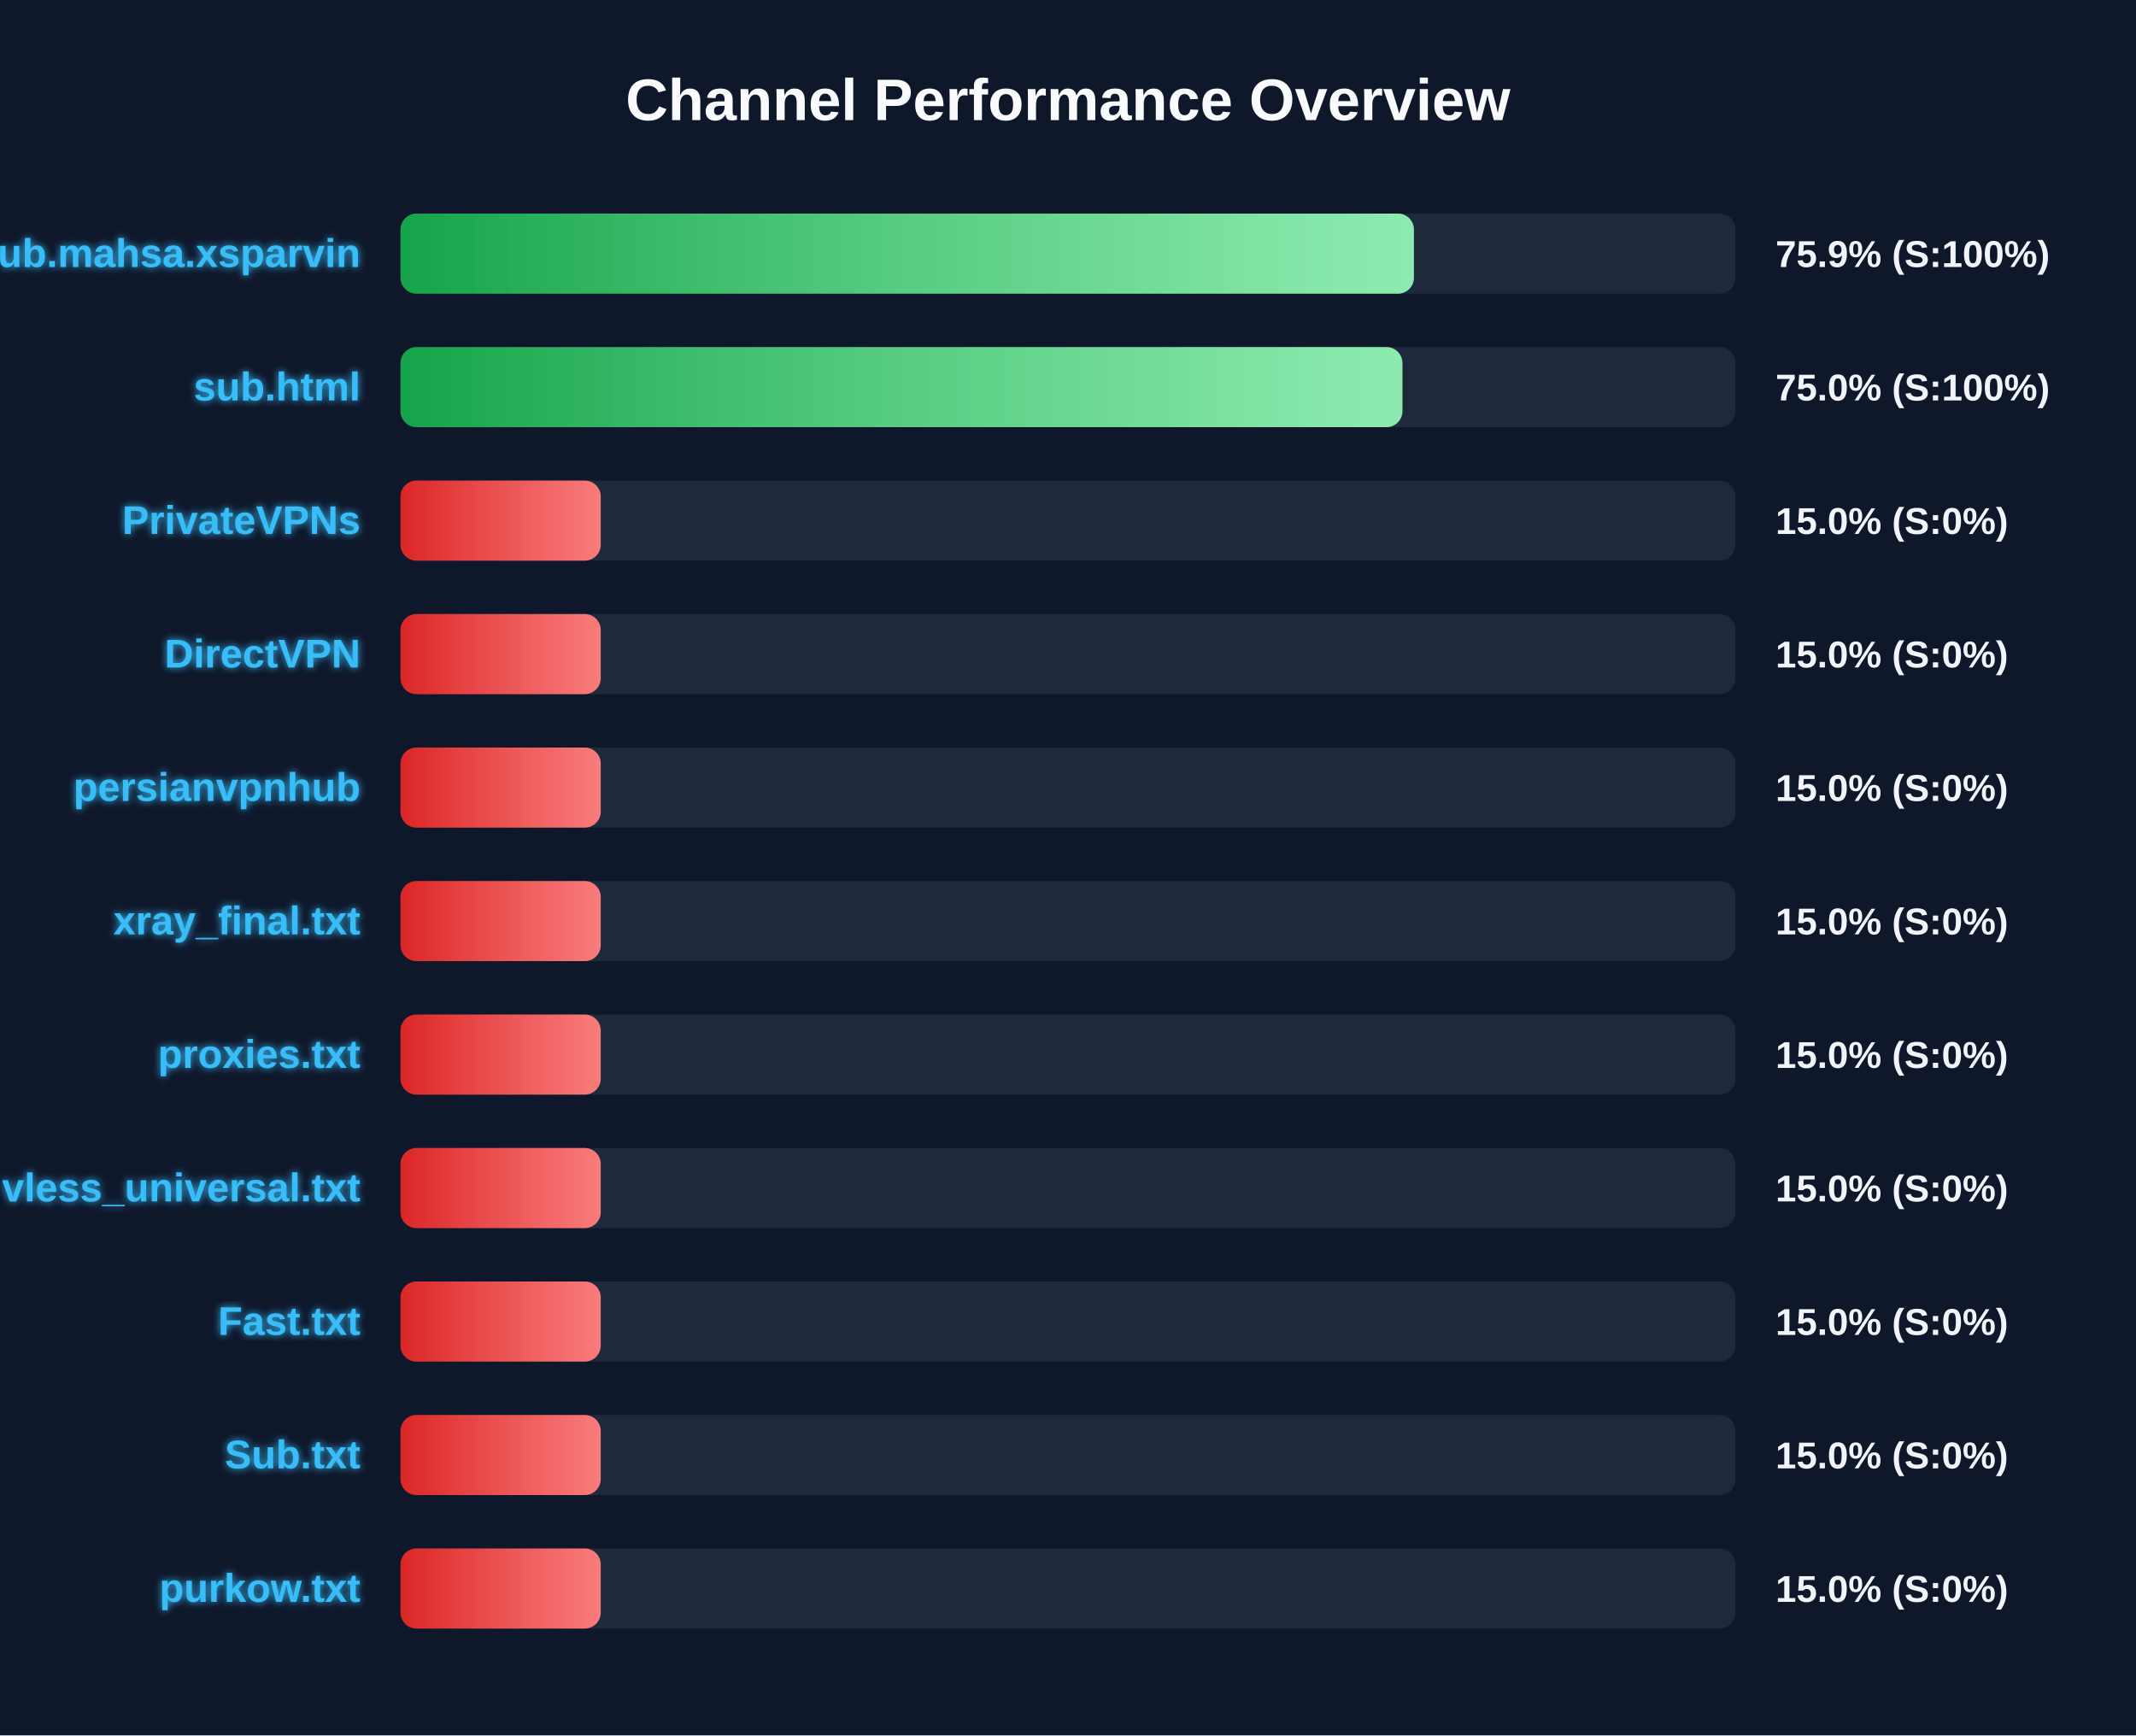
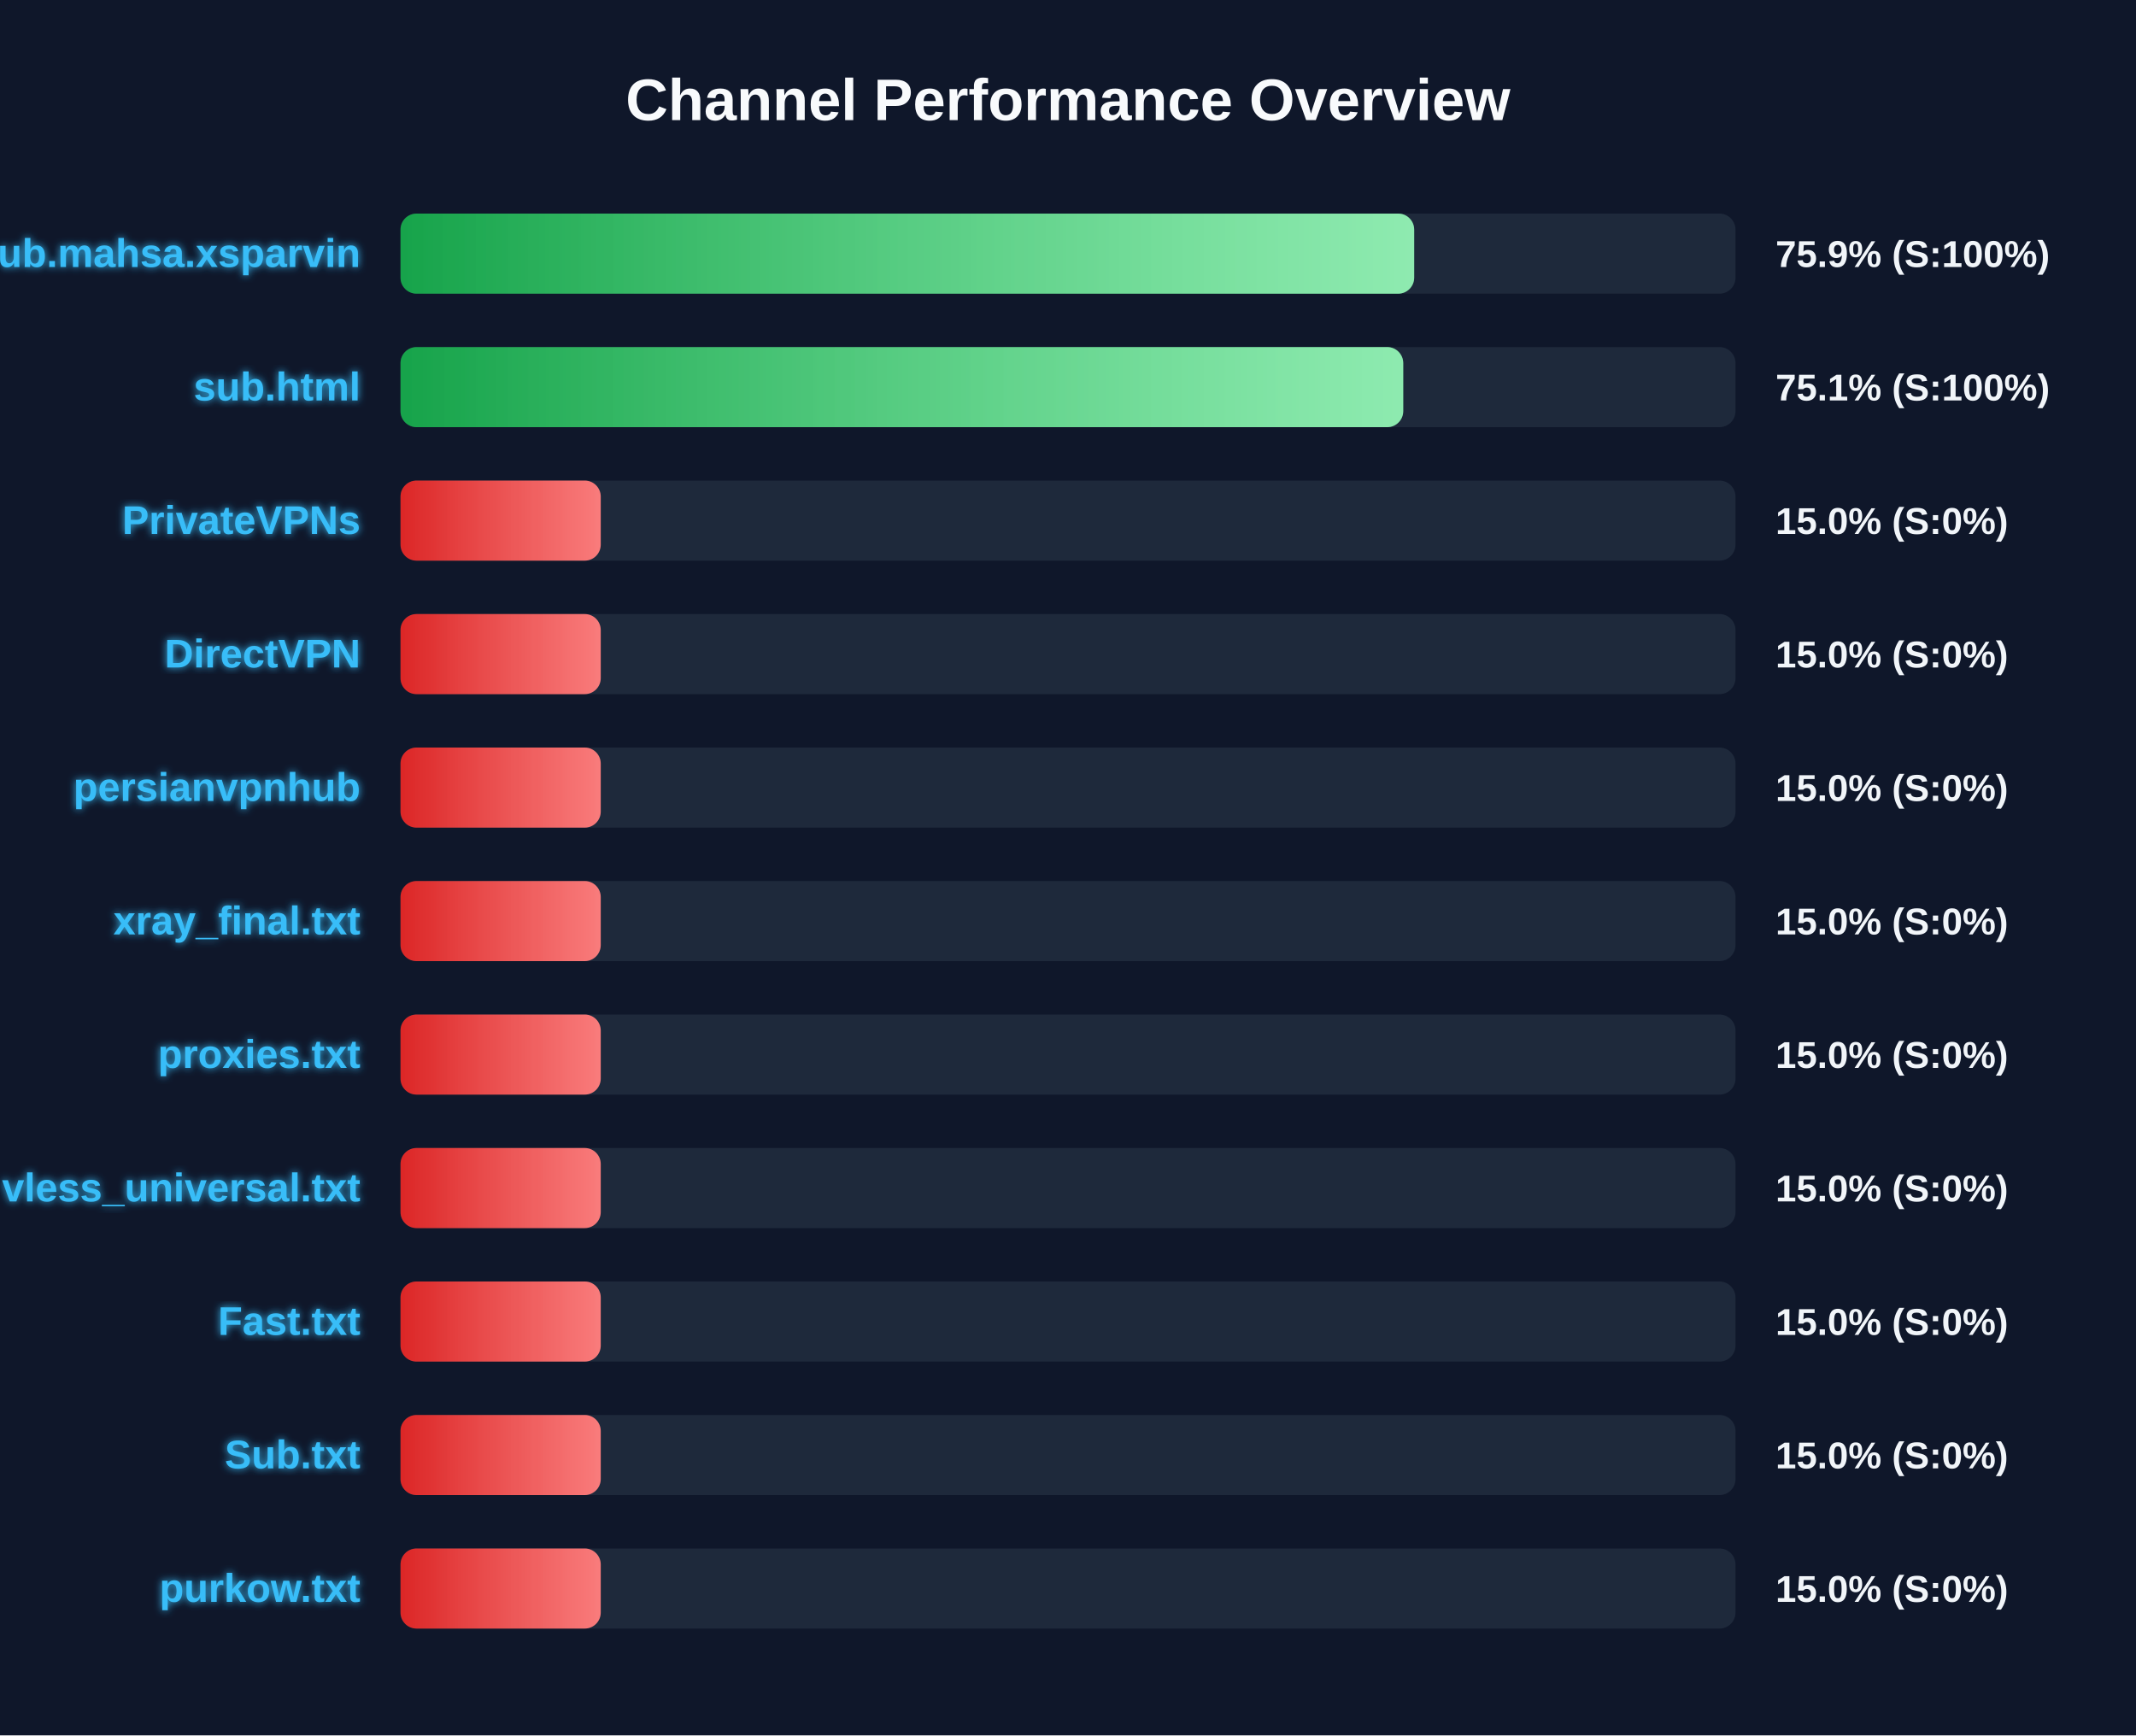
<svg xmlns="http://www.w3.org/2000/svg" width="800" height="650" version="1.1">
  <defs>
    <linearGradient id="grad-green" x1="0%" y1="0%" x2="100%" y2="0%">
      <stop offset="0%" stop-color="#16a34a" />
      <stop offset="100%" stop-color="#4ade80" />
    </linearGradient>
    <linearGradient id="grad-yellow" x1="0%" y1="0%" x2="100%" y2="0%">
      <stop offset="0%" stop-color="#ca8a04" />
      <stop offset="100%" stop-color="#fde047" />
    </linearGradient>
    <linearGradient id="grad-red" x1="0%" y1="0%" x2="100%" y2="0%">
      <stop offset="0%" stop-color="#dc2626" />
      <stop offset="100%" stop-color="#f87171" />
    </linearGradient>
    <linearGradient id="shimmer" x1="0%" y1="0%" x2="100%" y2="0%">
      <stop offset="0%" stop-color="rgba(255,255,255,0)" />
      <stop offset="50%" stop-color="rgba(255,255,255,0.4)" />
      <stop offset="100%" stop-color="rgba(255,255,255,0)" />
    </linearGradient>
    <filter id="glow" x="-20%" y="-20%" width="140%" height="140%">
      <feGaussianBlur stdDeviation="1.5" result="blur" />
      <feComposite in="SourceGraphic" in2="blur" operator="over" />
    </filter>
  </defs>
  <style>
        .bg-rect { fill: #0f172a; }
        .title { font: bold 22px 'Segoe UI', Arial, sans-serif; fill: #f8fafc; }
        .row { font: bold 15px 'Segoe UI', Arial, sans-serif; fill: #38bdf8; filter: url(#glow); }
        .score { font: bold 14px 'Segoe UI', Arial, sans-serif; fill: #f1f5f9; }
        @keyframes shimmer-anim {
            0% { transform: translateX(-100%); }
            100% { transform: translateX(200%); }
        }
        .shimmer-rect {
            animation: shimmer-anim 2.5s infinite linear;
        }
    </style>
  <rect width="100%" height="100%" class="bg-rect" />
  <text x="400" y="45" text-anchor="middle" class="title">Channel Performance Overview</text>
  <rect x="150" y="80" width="500" height="30" fill="#1e293b" rx="6" />
  <clipPath id="clip-0">
-     <rect x="150" y="80" width="379.55" height="30" rx="6" />
+     <rect x="150" y="80" width="379.65" height="30" rx="6" />
  </clipPath>
-   <rect x="150" y="80" width="379.55" height="30" fill="url(#grad-green)" rx="6" />
+   <rect x="150" y="80" width="379.65" height="30" fill="url(#grad-green)" rx="6" />
  <g clip-path="url(#clip-0)">
    <rect x="150" y="80" width="100%" height="30" fill="url(#shimmer)" class="shimmer-rect" />
  </g>
  <text x="135" y="100" text-anchor="end" class="row">Sub.mahsa.xsparvin</text>
  <text x="665" y="100" text-anchor="start" class="score">75.9% (S:100%)</text>
  <rect x="150" y="130" width="500" height="30" fill="#1e293b" rx="6" />
  <clipPath id="clip-1">
-     <rect x="150" y="130" width="375.25" height="30" rx="6" />
+     <rect x="150" y="130" width="375.55" height="30" rx="6" />
  </clipPath>
-   <rect x="150" y="130" width="375.25" height="30" fill="url(#grad-green)" rx="6" />
+   <rect x="150" y="130" width="375.55" height="30" fill="url(#grad-green)" rx="6" />
  <g clip-path="url(#clip-1)">
    <rect x="150" y="130" width="100%" height="30" fill="url(#shimmer)" class="shimmer-rect" />
  </g>
  <text x="135" y="150" text-anchor="end" class="row">sub.html</text>
-   <text x="665" y="150" text-anchor="start" class="score">75.0% (S:100%)</text>
+   <text x="665" y="150" text-anchor="start" class="score">75.1% (S:100%)</text>
  <rect x="150" y="180" width="500" height="30" fill="#1e293b" rx="6" />
  <clipPath id="clip-2">
    <rect x="150" y="180" width="75.0" height="30" rx="6" />
  </clipPath>
  <rect x="150" y="180" width="75.0" height="30" fill="url(#grad-red)" rx="6" />
  <g clip-path="url(#clip-2)">
    <rect x="150" y="180" width="100%" height="30" fill="url(#shimmer)" class="shimmer-rect" />
  </g>
  <text x="135" y="200" text-anchor="end" class="row">PrivateVPNs</text>
  <text x="665" y="200" text-anchor="start" class="score">15.0% (S:0%)</text>
  <rect x="150" y="230" width="500" height="30" fill="#1e293b" rx="6" />
  <clipPath id="clip-3">
    <rect x="150" y="230" width="75.0" height="30" rx="6" />
  </clipPath>
  <rect x="150" y="230" width="75.0" height="30" fill="url(#grad-red)" rx="6" />
  <g clip-path="url(#clip-3)">
    <rect x="150" y="230" width="100%" height="30" fill="url(#shimmer)" class="shimmer-rect" />
  </g>
  <text x="135" y="250" text-anchor="end" class="row">DirectVPN</text>
  <text x="665" y="250" text-anchor="start" class="score">15.0% (S:0%)</text>
  <rect x="150" y="280" width="500" height="30" fill="#1e293b" rx="6" />
  <clipPath id="clip-4">
    <rect x="150" y="280" width="75.0" height="30" rx="6" />
  </clipPath>
  <rect x="150" y="280" width="75.0" height="30" fill="url(#grad-red)" rx="6" />
  <g clip-path="url(#clip-4)">
    <rect x="150" y="280" width="100%" height="30" fill="url(#shimmer)" class="shimmer-rect" />
  </g>
  <text x="135" y="300" text-anchor="end" class="row">persianvpnhub</text>
  <text x="665" y="300" text-anchor="start" class="score">15.0% (S:0%)</text>
  <rect x="150" y="330" width="500" height="30" fill="#1e293b" rx="6" />
  <clipPath id="clip-5">
    <rect x="150" y="330" width="75.0" height="30" rx="6" />
  </clipPath>
  <rect x="150" y="330" width="75.0" height="30" fill="url(#grad-red)" rx="6" />
  <g clip-path="url(#clip-5)">
    <rect x="150" y="330" width="100%" height="30" fill="url(#shimmer)" class="shimmer-rect" />
  </g>
  <text x="135" y="350" text-anchor="end" class="row">xray_final.txt</text>
  <text x="665" y="350" text-anchor="start" class="score">15.0% (S:0%)</text>
  <rect x="150" y="380" width="500" height="30" fill="#1e293b" rx="6" />
  <clipPath id="clip-6">
    <rect x="150" y="380" width="75.0" height="30" rx="6" />
  </clipPath>
  <rect x="150" y="380" width="75.0" height="30" fill="url(#grad-red)" rx="6" />
  <g clip-path="url(#clip-6)">
    <rect x="150" y="380" width="100%" height="30" fill="url(#shimmer)" class="shimmer-rect" />
  </g>
  <text x="135" y="400" text-anchor="end" class="row">proxies.txt</text>
  <text x="665" y="400" text-anchor="start" class="score">15.0% (S:0%)</text>
  <rect x="150" y="430" width="500" height="30" fill="#1e293b" rx="6" />
  <clipPath id="clip-7">
    <rect x="150" y="430" width="75.0" height="30" rx="6" />
  </clipPath>
  <rect x="150" y="430" width="75.0" height="30" fill="url(#grad-red)" rx="6" />
  <g clip-path="url(#clip-7)">
    <rect x="150" y="430" width="100%" height="30" fill="url(#shimmer)" class="shimmer-rect" />
  </g>
  <text x="135" y="450" text-anchor="end" class="row">vless_universal.txt</text>
  <text x="665" y="450" text-anchor="start" class="score">15.0% (S:0%)</text>
  <rect x="150" y="480" width="500" height="30" fill="#1e293b" rx="6" />
  <clipPath id="clip-8">
    <rect x="150" y="480" width="75.0" height="30" rx="6" />
  </clipPath>
  <rect x="150" y="480" width="75.0" height="30" fill="url(#grad-red)" rx="6" />
  <g clip-path="url(#clip-8)">
    <rect x="150" y="480" width="100%" height="30" fill="url(#shimmer)" class="shimmer-rect" />
  </g>
  <text x="135" y="500" text-anchor="end" class="row">Fast.txt</text>
  <text x="665" y="500" text-anchor="start" class="score">15.0% (S:0%)</text>
  <rect x="150" y="530" width="500" height="30" fill="#1e293b" rx="6" />
  <clipPath id="clip-9">
    <rect x="150" y="530" width="75.0" height="30" rx="6" />
  </clipPath>
  <rect x="150" y="530" width="75.0" height="30" fill="url(#grad-red)" rx="6" />
  <g clip-path="url(#clip-9)">
    <rect x="150" y="530" width="100%" height="30" fill="url(#shimmer)" class="shimmer-rect" />
  </g>
  <text x="135" y="550" text-anchor="end" class="row">Sub.txt</text>
  <text x="665" y="550" text-anchor="start" class="score">15.0% (S:0%)</text>
  <rect x="150" y="580" width="500" height="30" fill="#1e293b" rx="6" />
  <clipPath id="clip-10">
    <rect x="150" y="580" width="75.0" height="30" rx="6" />
  </clipPath>
  <rect x="150" y="580" width="75.0" height="30" fill="url(#grad-red)" rx="6" />
  <g clip-path="url(#clip-10)">
    <rect x="150" y="580" width="100%" height="30" fill="url(#shimmer)" class="shimmer-rect" />
  </g>
  <text x="135" y="600" text-anchor="end" class="row">purkow.txt</text>
  <text x="665" y="600" text-anchor="start" class="score">15.0% (S:0%)</text>
</svg>
